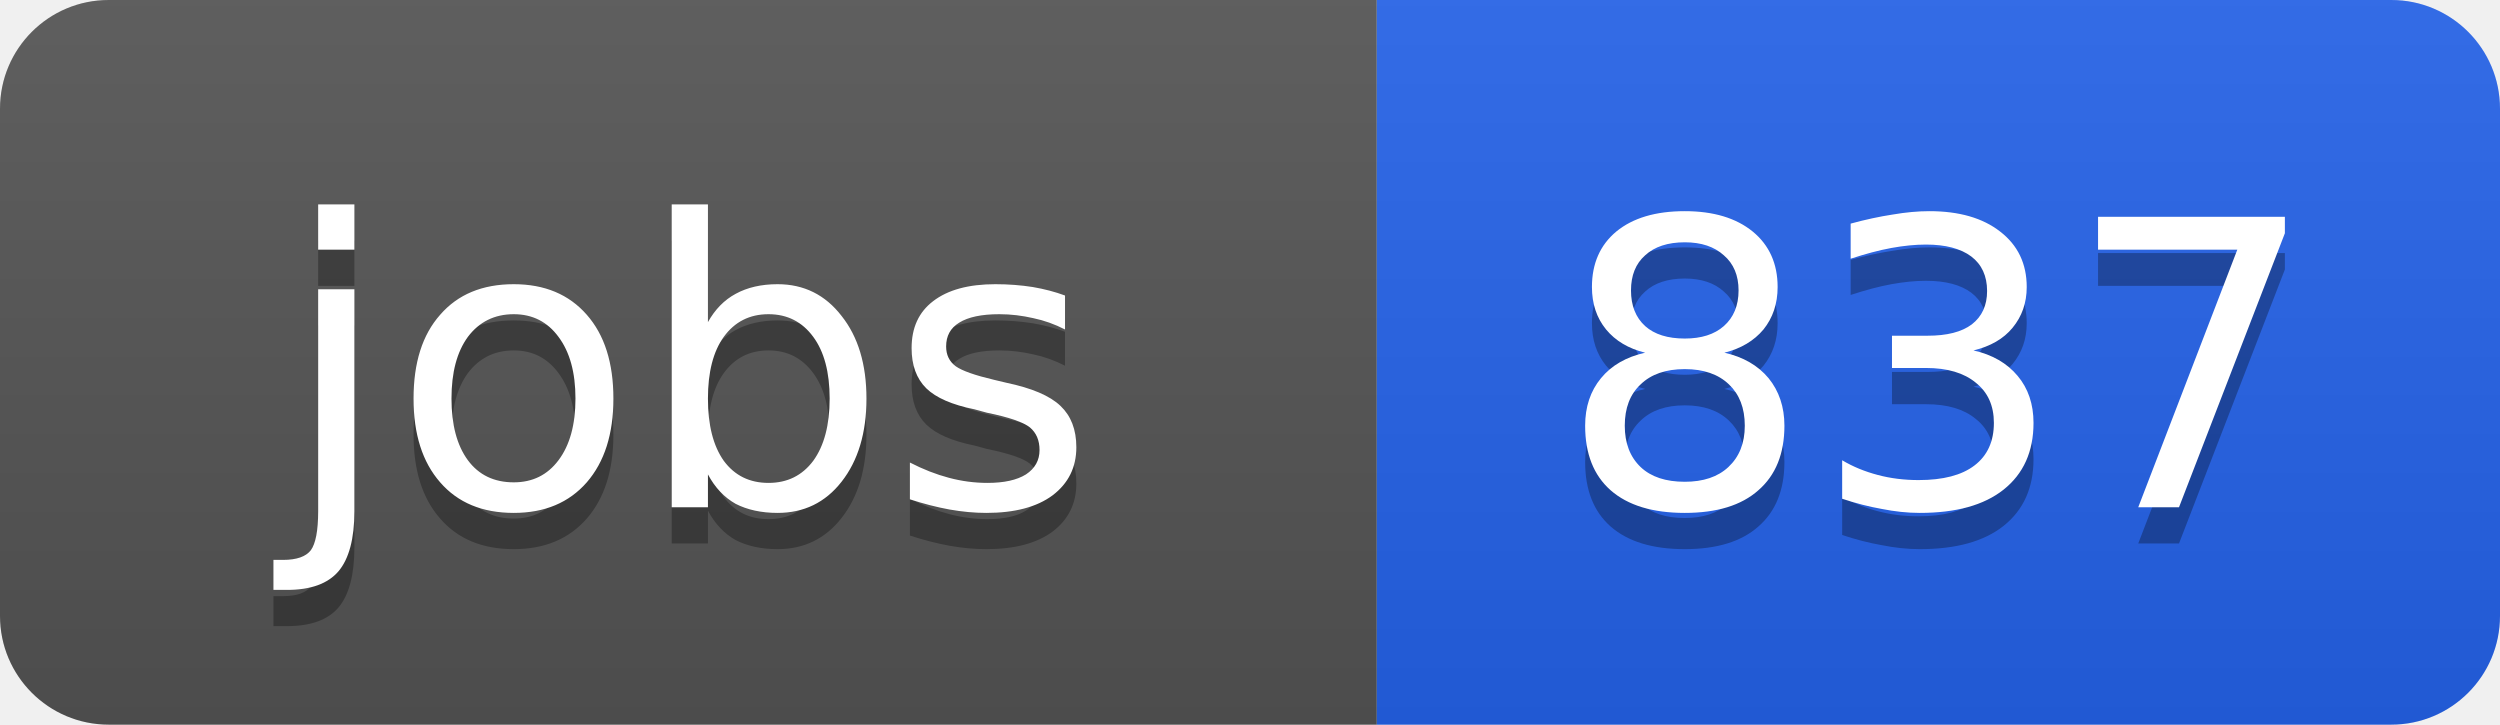
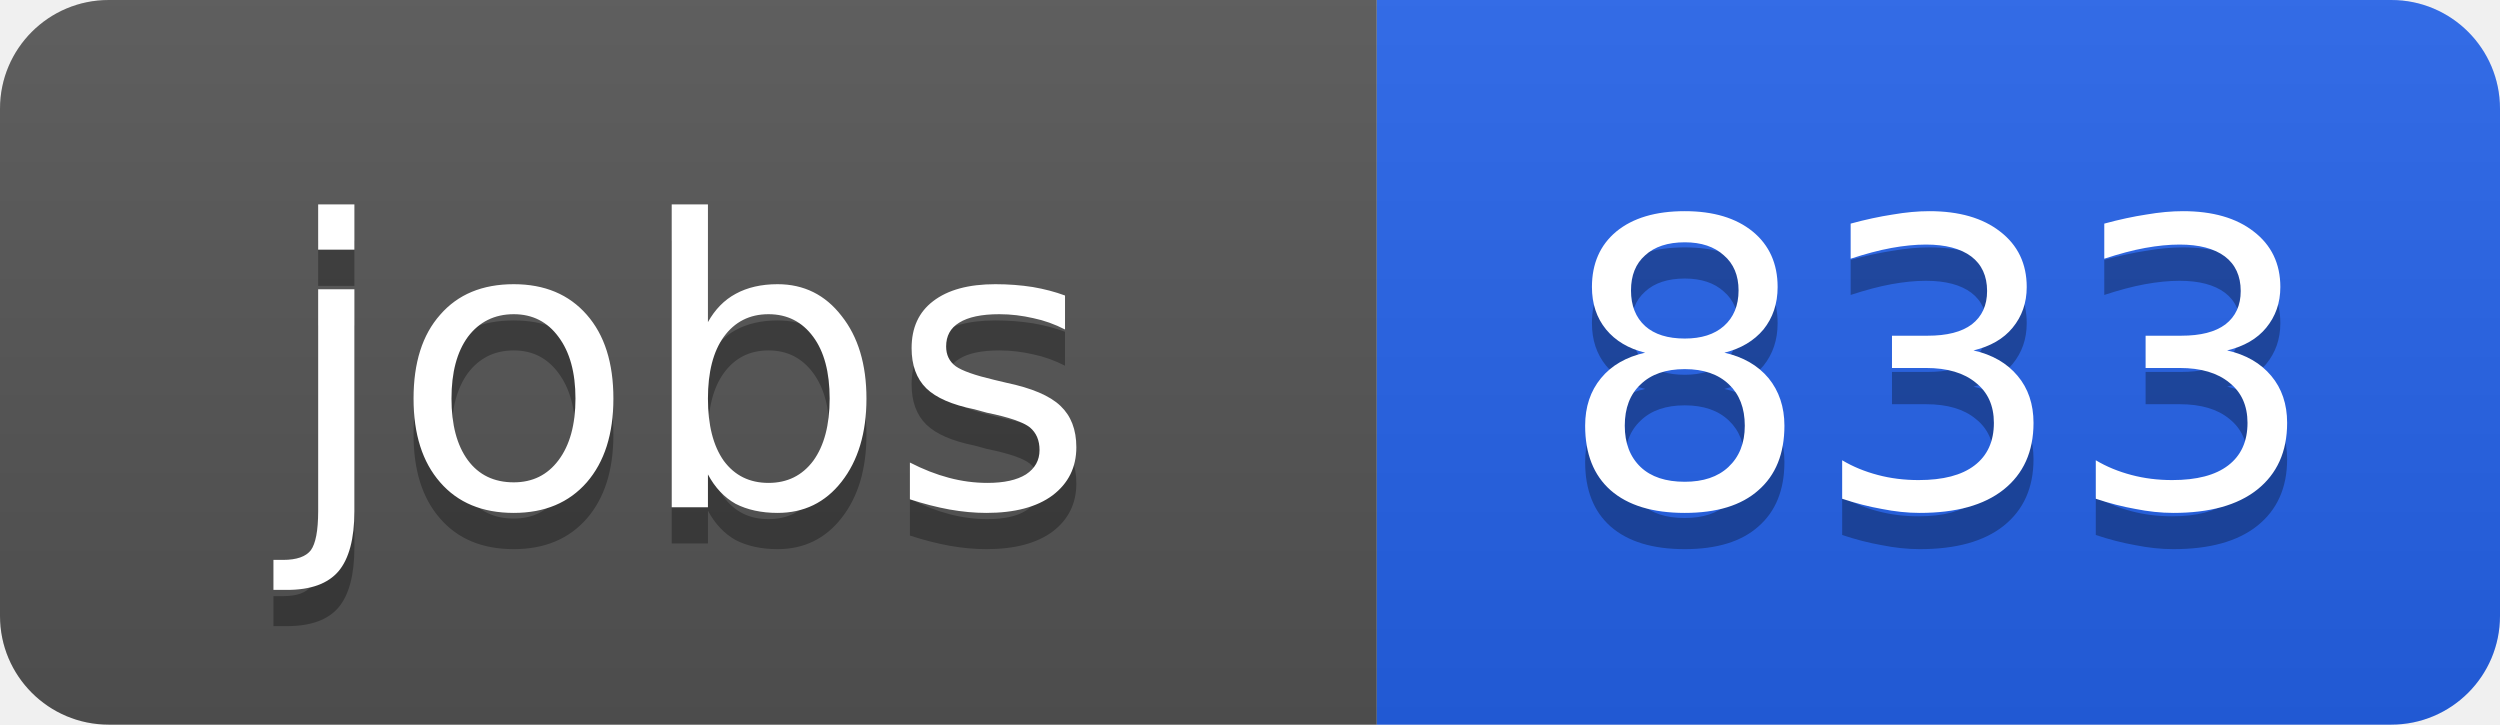
<svg xmlns="http://www.w3.org/2000/svg" width="69" height="20">
  <linearGradient id="b" x2="0" y2="100%">
    <stop offset="0" stop-color="#bbb" stop-opacity=".1" />
    <stop offset="1" stop-opacity=".1" />
  </linearGradient>
  <clipPath id="a">
    <rect width="69" height="20" rx="3" fill="#fff" />
  </clipPath>
  <g clip-path="url(#a)">
    <path fill="#555" d="M0 0h38v20H0z" />
    <path fill="#2563eb" d="M38 0h31v20H38z" />
    <path fill="url(#b)" d="M0 0h69v20H0z" />
  </g>
  <g fill="#fff" text-anchor="middle" font-family="DejaVu Sans,Verdana,Geneva,sans-serif" font-size="11">
    <text x="19" y="15" fill="#010101" fill-opacity=".3">jobs</text>
    <text x="19" y="14">jobs</text>
-     <text x="53.5" y="15" fill="#010101" fill-opacity=".3">837</text>
-     <text x="53.5" y="14">837</text>
+     <text x="53.5" y="15" fill="#010101" fill-opacity=".3">833</text>
+     <text x="53.5" y="14">833</text>
  </g>
</svg>
